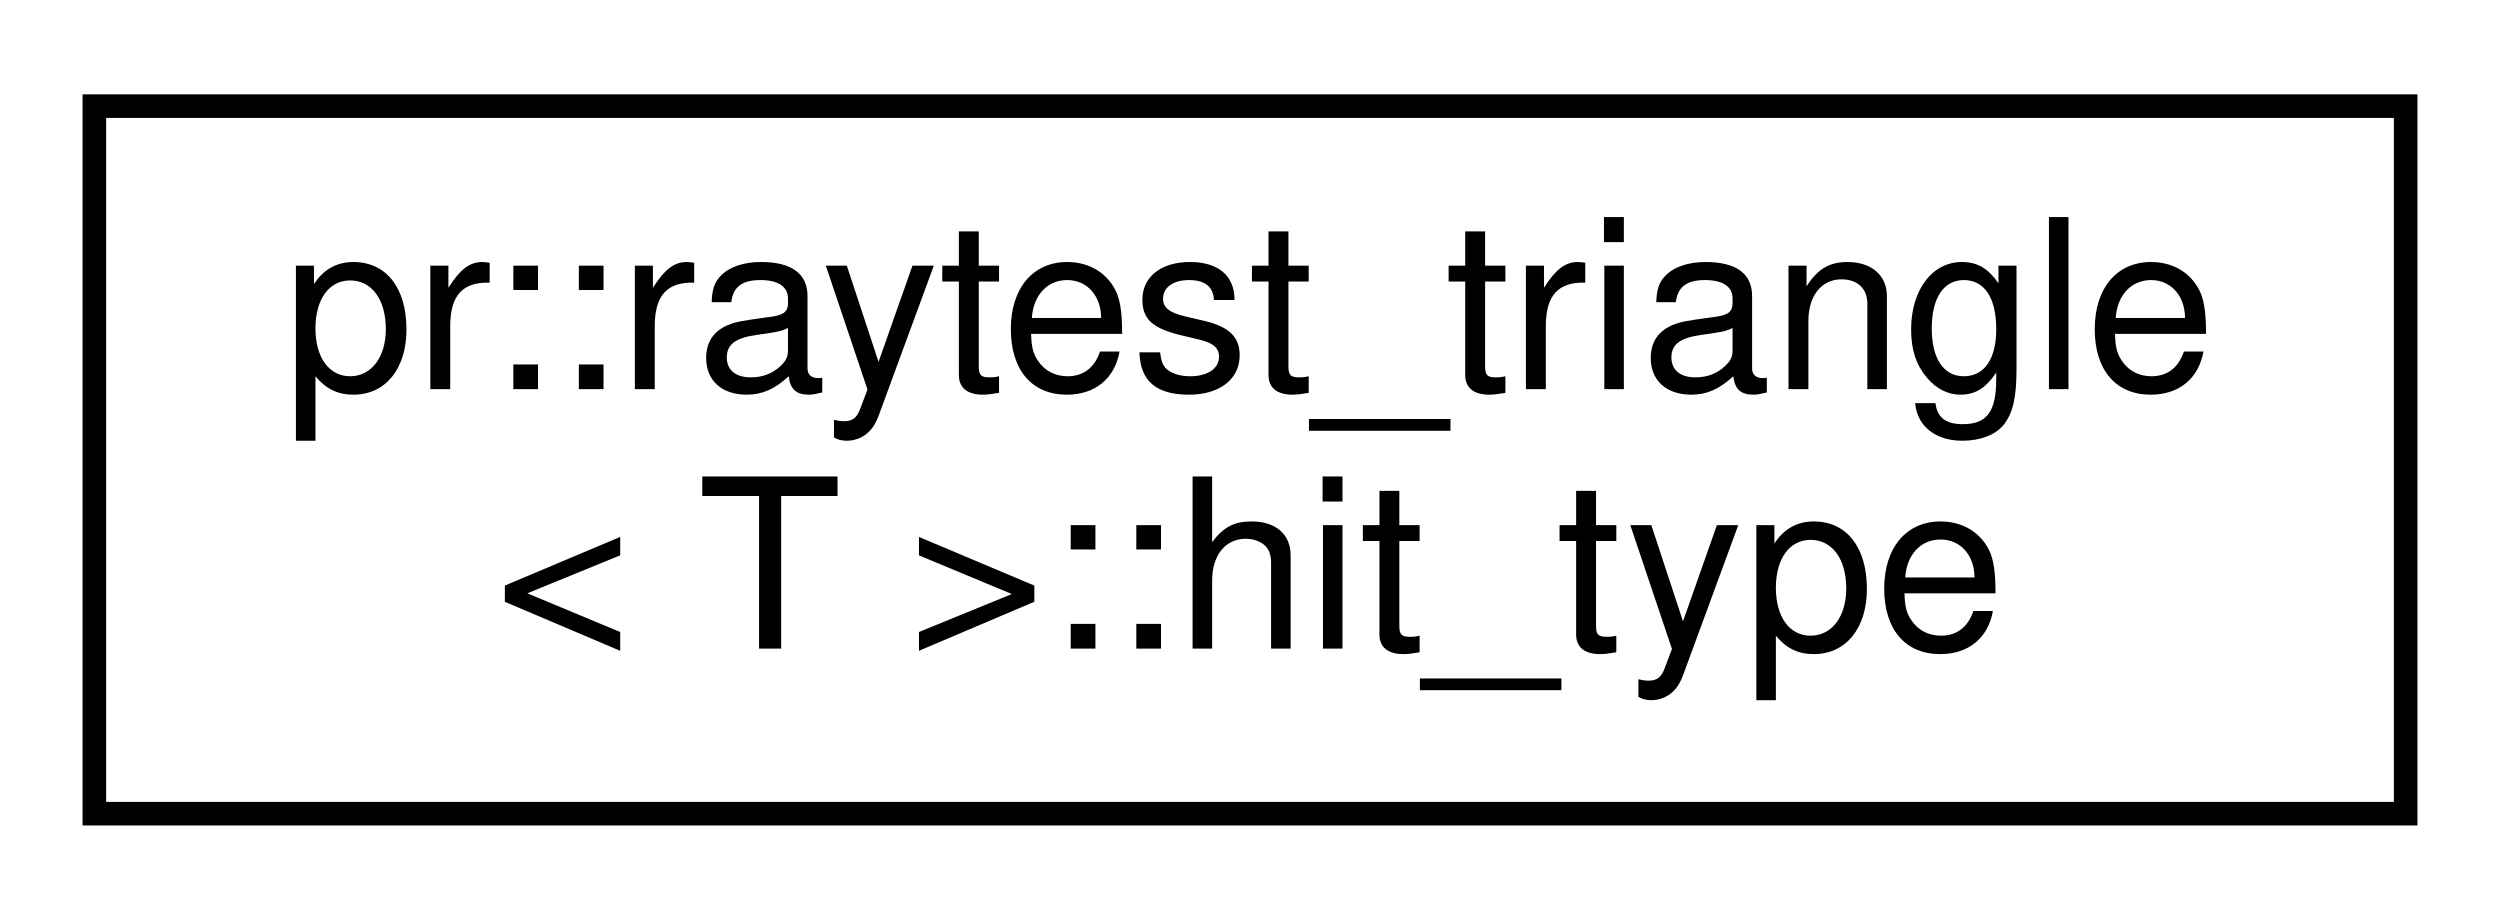
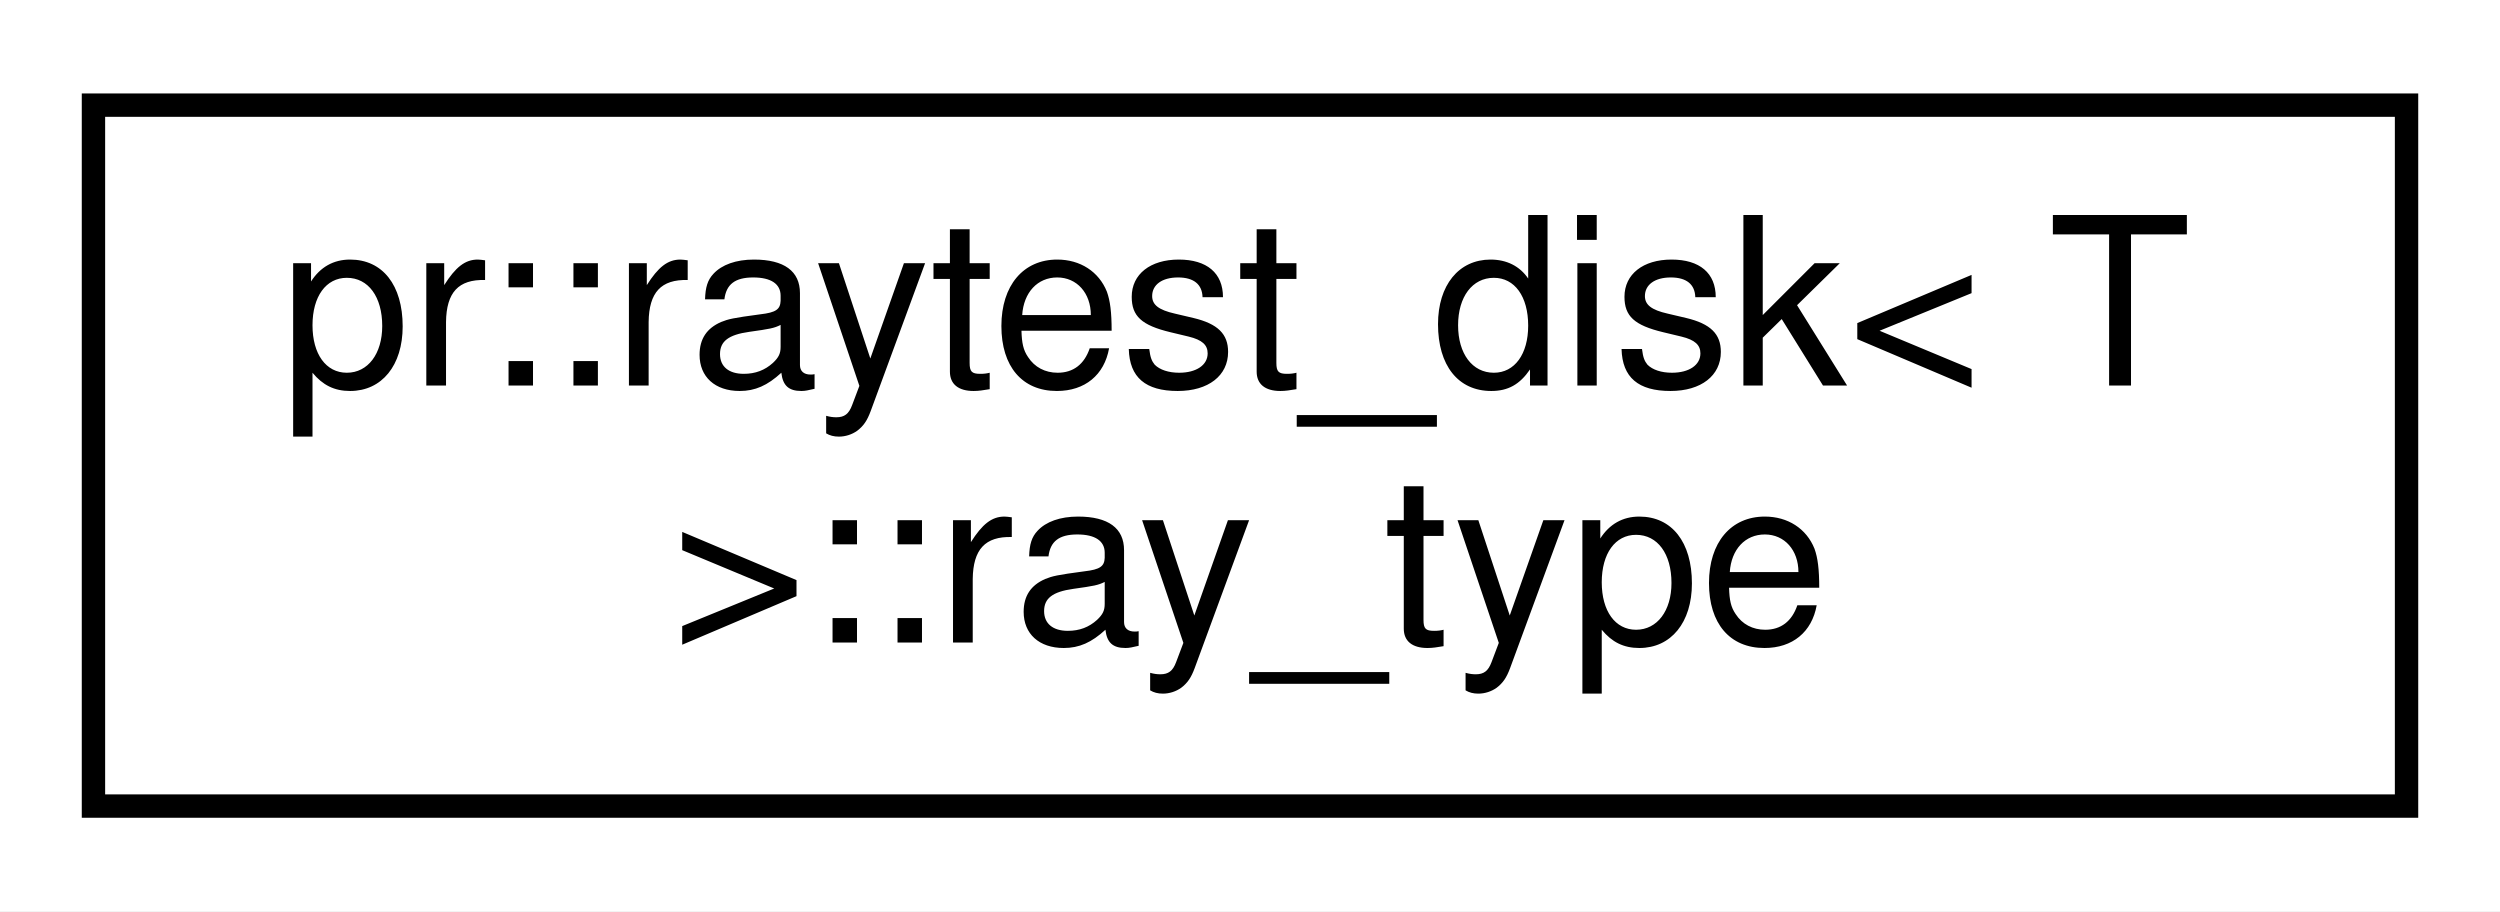
- <svg xmlns="http://www.w3.org/2000/svg" xmlns:xlink="http://www.w3.org/1999/xlink" width="106pt" height="39pt" viewBox="0.00 0.00 106.00 39.00">
+ <svg xmlns="http://www.w3.org/2000/svg" xmlns:xlink="http://www.w3.org/1999/xlink" width="107pt" height="39pt" viewBox="0.00 0.00 107.00 39.00">
  <g id="graph0" class="graph" transform="scale(1 1) rotate(0) translate(4 35)">
-     <polygon fill="#ffffff" stroke="transparent" points="-4,4 -4,-35 102,-35 102,4 -4,4" />
+     <polygon fill="#ffffff" stroke="transparent" points="-4,4 -4,-35 103,-35 103,4 -4,4" />
    <g id="node1" class="node">
      <g id="a_node1">
-         <a xlink:href="structpr_1_1raytest__triangle_1_1hit__type.html" target="_top" xlink:title="Hit information. ">
-           <polygon fill="#ffffff" stroke="#000000" points="0,-.5 0,-30.5 98,-30.5 98,-.5 0,-.5" />
-           <text text-anchor="start" x="8" y="-18.5" font-family="Helvetica,sans-Serif" font-size="10.00" fill="#000000">pr::raytest_triangle</text>
-           <text text-anchor="middle" x="49" y="-7.5" font-family="Helvetica,sans-Serif" font-size="10.00" fill="#000000">&lt; T &gt;::hit_type</text>
+         <a xlink:href="structpr_1_1raytest__disk_1_1ray__type.html" target="_top" xlink:title="Ray information. ">
+           <polygon fill="#ffffff" stroke="#000000" points="0,-.5 0,-30.5 99,-30.5 99,-.5 0,-.5" />
+           <text text-anchor="start" x="8" y="-18.5" font-family="Helvetica,sans-Serif" font-size="10.00" fill="#000000">pr::raytest_disk&lt; T</text>
+           <text text-anchor="middle" x="49.5" y="-7.5" font-family="Helvetica,sans-Serif" font-size="10.00" fill="#000000"> &gt;::ray_type</text>
        </a>
      </g>
    </g>
  </g>
</svg>
